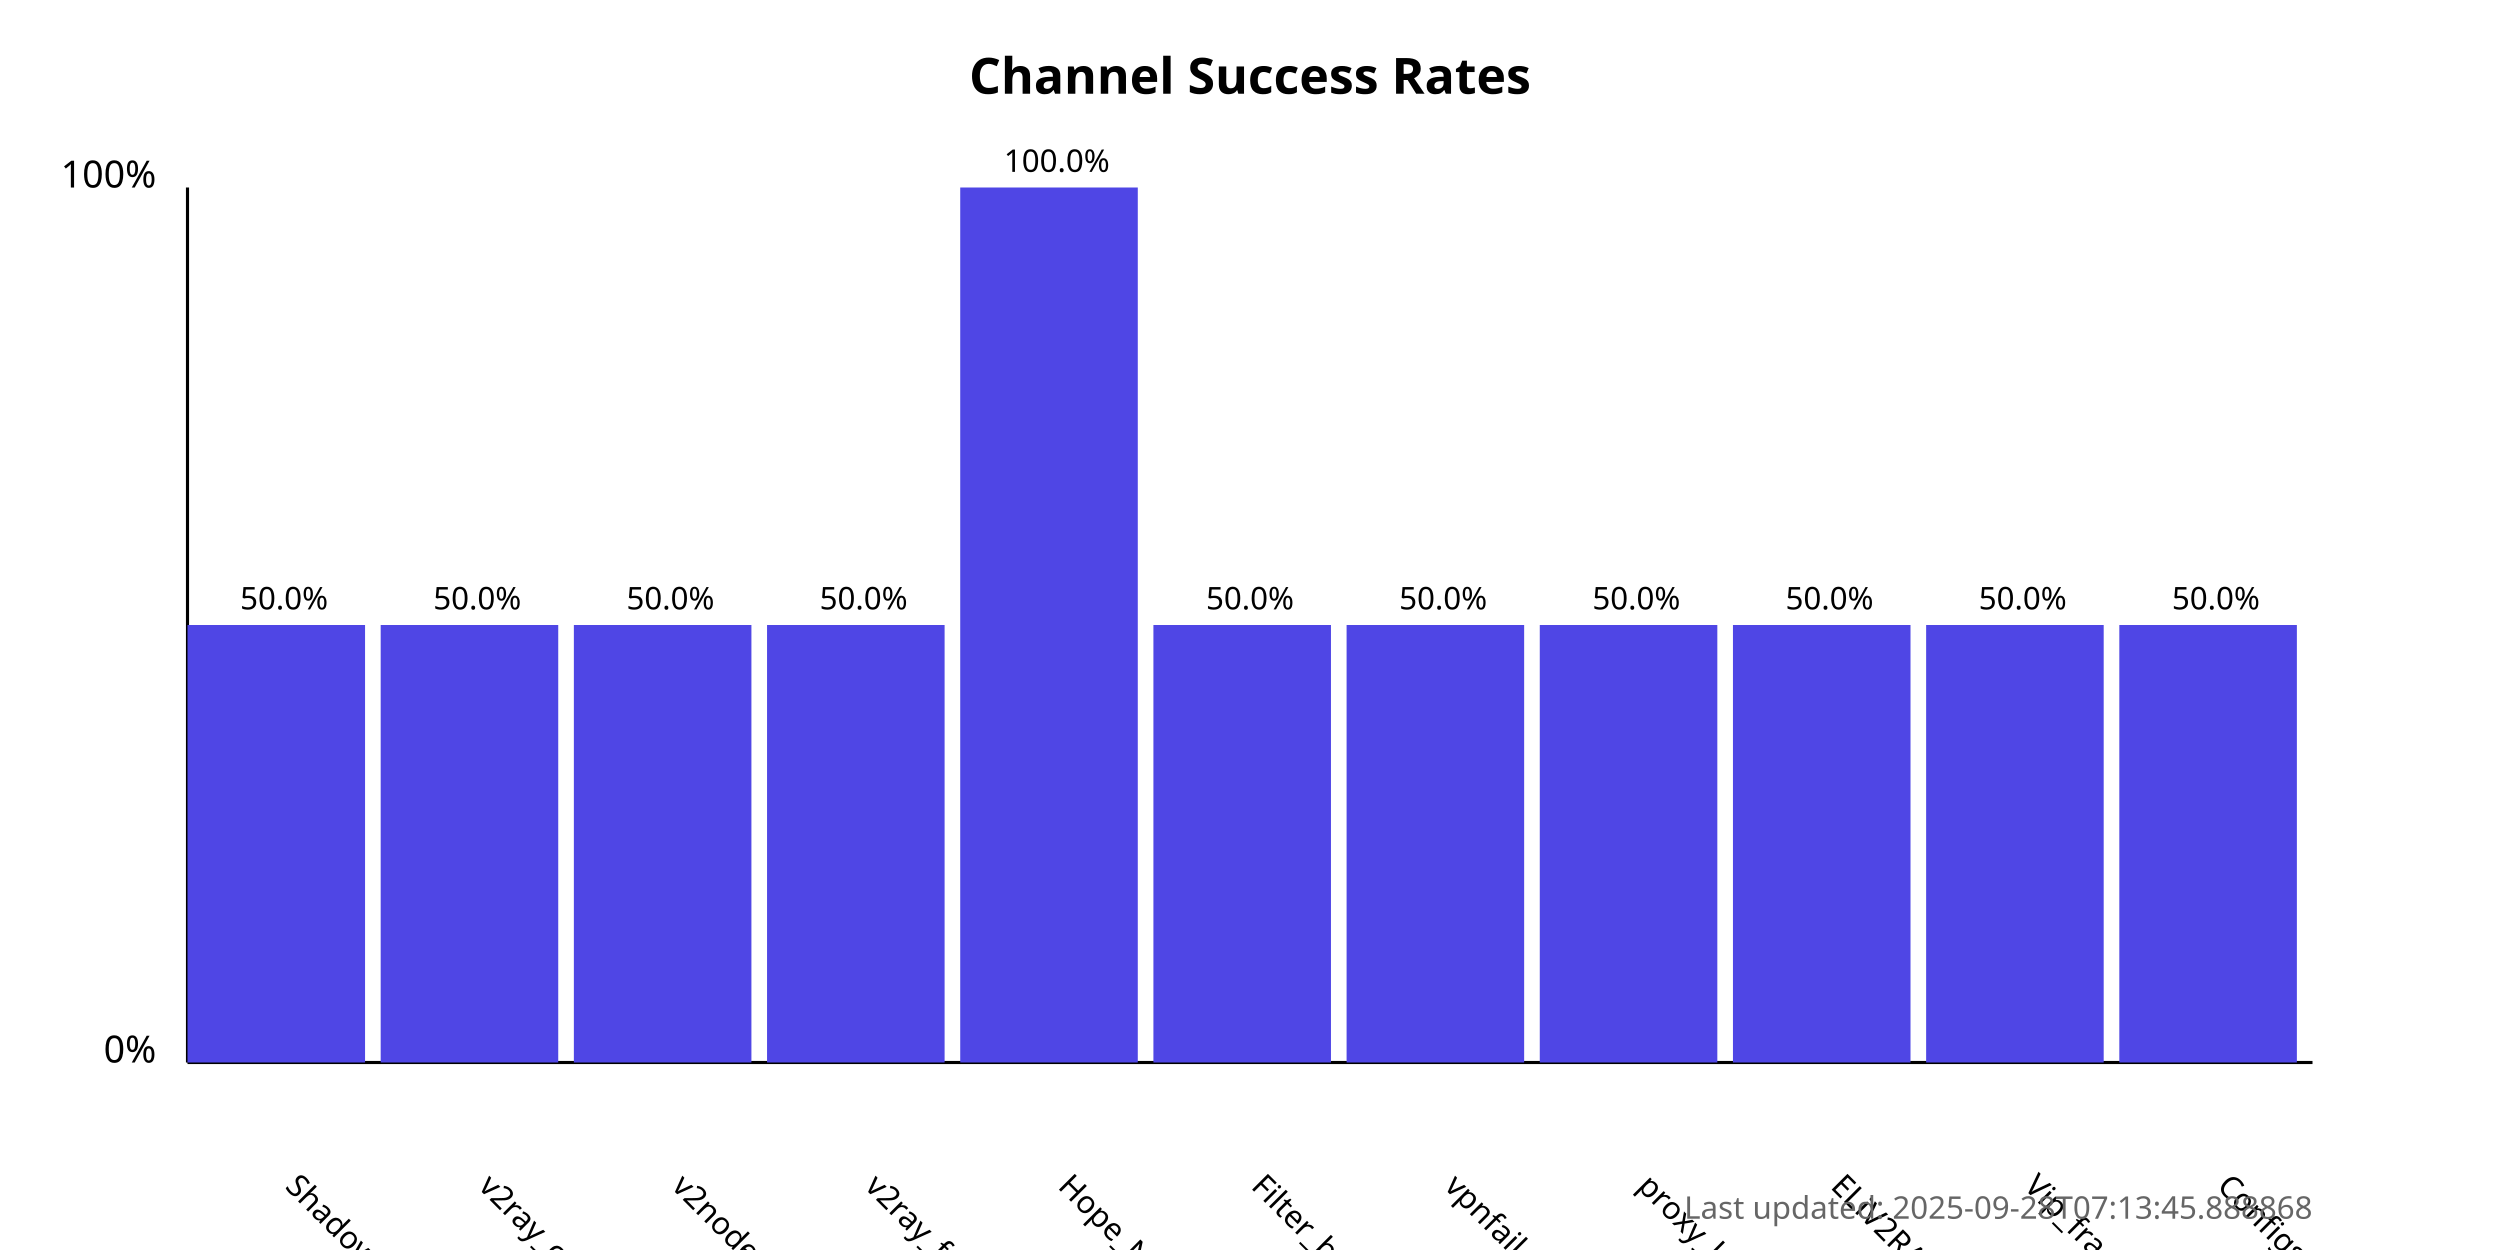
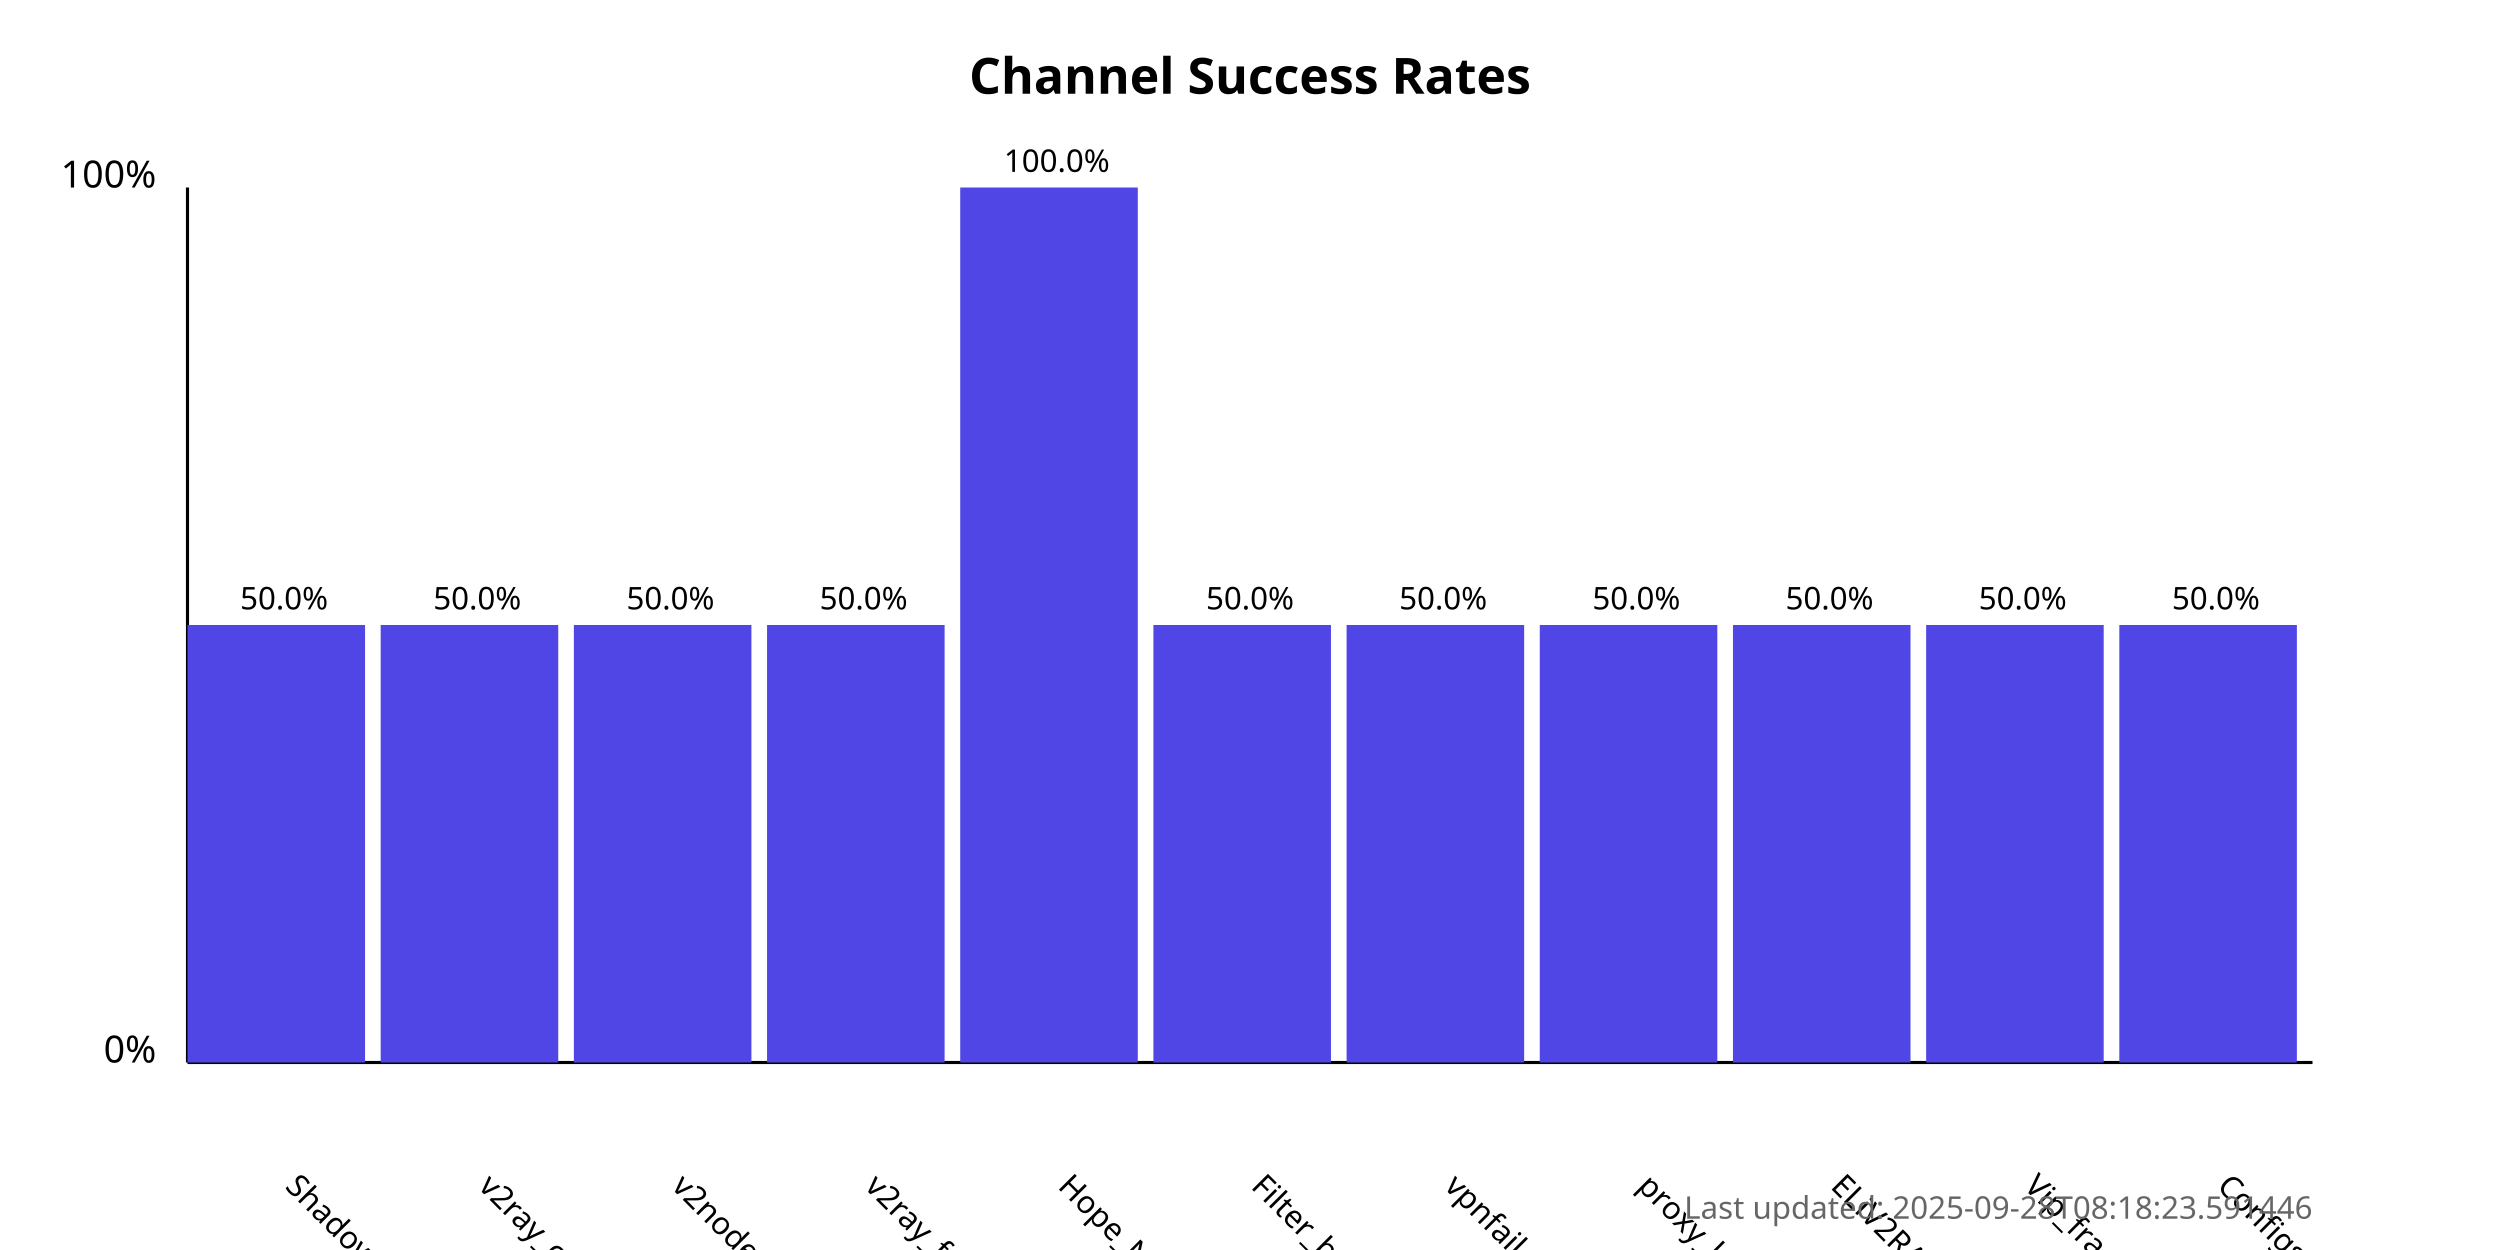
<svg xmlns="http://www.w3.org/2000/svg" width="800" height="400">
  <style>
            .chart-title { font: bold 16px sans-serif; }
            .axis-label { font: 12px sans-serif; }
            .tick-label { font: 10px sans-serif; }
            .bar { fill: #4f46e5; }
            .bar:hover { fill: #6366f1; }
            .timestamp { font: 10px sans-serif; fill: #666; }
        </style>
  <text x="400.0" y="30" text-anchor="middle" class="chart-title">
            Channel Success Rates
        </text>
  <line x1="60" y1="340" x2="60" y2="60" stroke="black" stroke-width="1" />
  <line x1="60" y1="340" x2="740" y2="340" stroke="black" stroke-width="1" />
  <text x="50" y="340" text-anchor="end" class="axis-label">0%</text>
  <text x="50" y="60" text-anchor="end" class="axis-label">100%</text>
  <g>
    <rect x="60" y="200.0" width="56.818" height="140.0" class="bar" />
    <text x="90.909" y="380" transform="rotate(45, 90.90909, 380)" text-anchor="start" class="tick-label">
                ShadowProxy66
            </text>
    <text x="90.909" y="195.0" text-anchor="middle" class="tick-label">
                50.0%
            </text>
  </g>
  <g>
    <rect x="121.818" y="200.0" width="56.818" height="140.0" class="bar" />
    <text x="152.727" y="380" transform="rotate(45, 152.7273, 380)" text-anchor="start" class="tick-label">
                v2ray_configs_pool
            </text>
    <text x="152.727" y="195.0" text-anchor="middle" class="tick-label">
                50.0%
            </text>
  </g>
  <g>
    <rect x="183.636" y="200.0" width="56.818" height="140.0" class="bar" />
    <text x="214.545" y="380" transform="rotate(45, 214.5455, 380)" text-anchor="start" class="tick-label">
                v2nodes
            </text>
    <text x="214.545" y="195.0" text-anchor="middle" class="tick-label">
                50.0%
            </text>
  </g>
  <g>
    <rect x="245.455" y="200.0" width="56.818" height="140.0" class="bar" />
    <text x="276.364" y="380" transform="rotate(45, 276.3636, 380)" text-anchor="start" class="tick-label">
                v2ray_free_conf
            </text>
    <text x="276.364" y="195.0" text-anchor="middle" class="tick-label">
                50.0%
            </text>
  </g>
  <g>
    <rect x="307.273" y="60.0" width="56.818" height="280.0" class="bar" />
    <text x="338.182" y="380" transform="rotate(45, 338.1818, 380)" text-anchor="start" class="tick-label">
                Hope_Net
            </text>
    <text x="338.182" y="55.0" text-anchor="middle" class="tick-label">
                100.0%
            </text>
  </g>
  <g>
    <rect x="369.091" y="200.0" width="56.818" height="140.0" class="bar" />
    <text x="400.0" y="380" transform="rotate(45, 400.0, 380)" text-anchor="start" class="tick-label">
                Filter_breaker
            </text>
    <text x="400.0" y="195.0" text-anchor="middle" class="tick-label">
                50.0%
            </text>
  </g>
  <g>
    <rect x="430.909" y="200.0" width="56.818" height="140.0" class="bar" />
    <text x="461.818" y="380" transform="rotate(45, 461.8182, 380)" text-anchor="start" class="tick-label">
                vpnfail_vless
            </text>
    <text x="461.818" y="195.0" text-anchor="middle" class="tick-label">
                50.0%
            </text>
  </g>
  <g>
    <rect x="492.727" y="200.0" width="56.818" height="140.0" class="bar" />
    <text x="523.636" y="380" transform="rotate(45, 523.6364, 380)" text-anchor="start" class="tick-label">
                proxy_kafee
            </text>
    <text x="523.636" y="195.0" text-anchor="middle" class="tick-label">
                50.0%
            </text>
  </g>
  <g>
    <rect x="554.545" y="200.0" width="56.818" height="140.0" class="bar" />
    <text x="585.455" y="380" transform="rotate(45, 585.4545, 380)" text-anchor="start" class="tick-label">
                ELiV2RAY
            </text>
    <text x="585.455" y="195.0" text-anchor="middle" class="tick-label">
                50.0%
            </text>
  </g>
  <g>
    <rect x="616.364" y="200.0" width="56.818" height="140.0" class="bar" />
    <text x="647.273" y="380" transform="rotate(45, 647.2727, 380)" text-anchor="start" class="tick-label">
                Vip_fragment_v2ray
            </text>
    <text x="647.273" y="195.0" text-anchor="middle" class="tick-label">
                50.0%
            </text>
  </g>
  <g>
    <rect x="678.182" y="200.0" width="56.818" height="140.0" class="bar" />
    <text x="709.091" y="380" transform="rotate(45, 709.0909, 380)" text-anchor="start" class="tick-label">
                ConfigsHubPlus
            </text>
    <text x="709.091" y="195.0" text-anchor="middle" class="tick-label">
                50.0%
            </text>
  </g>
  <text x="740" y="390" text-anchor="end" class="timestamp">
-             Last updated: 2025-09-28T07:13:45.888868
+             Last updated: 2025-09-28T08:18:23.591446
        </text>
</svg>
